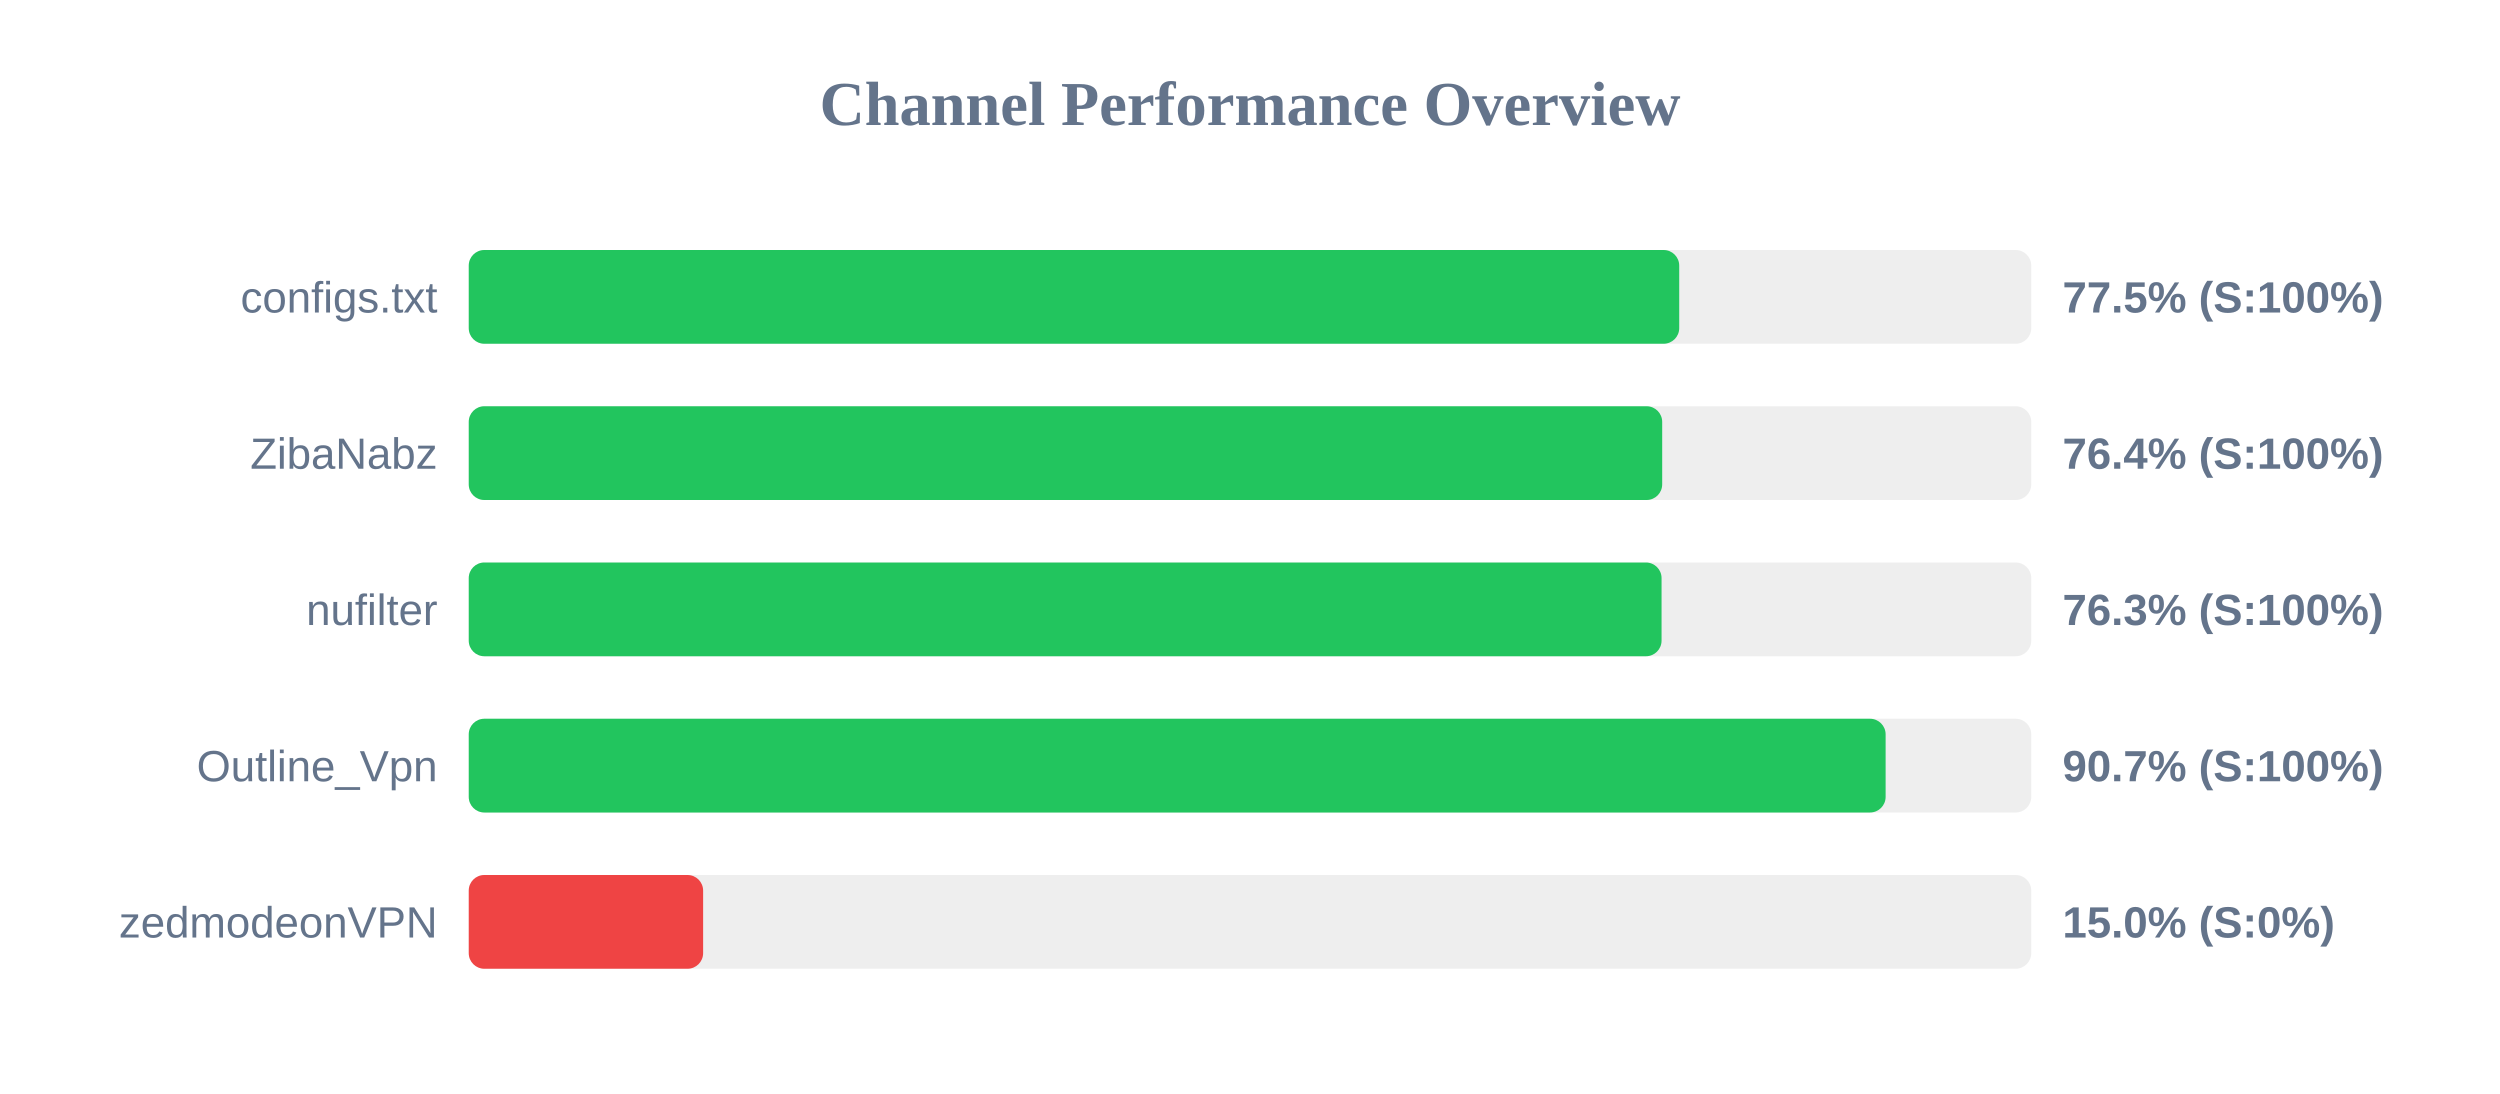
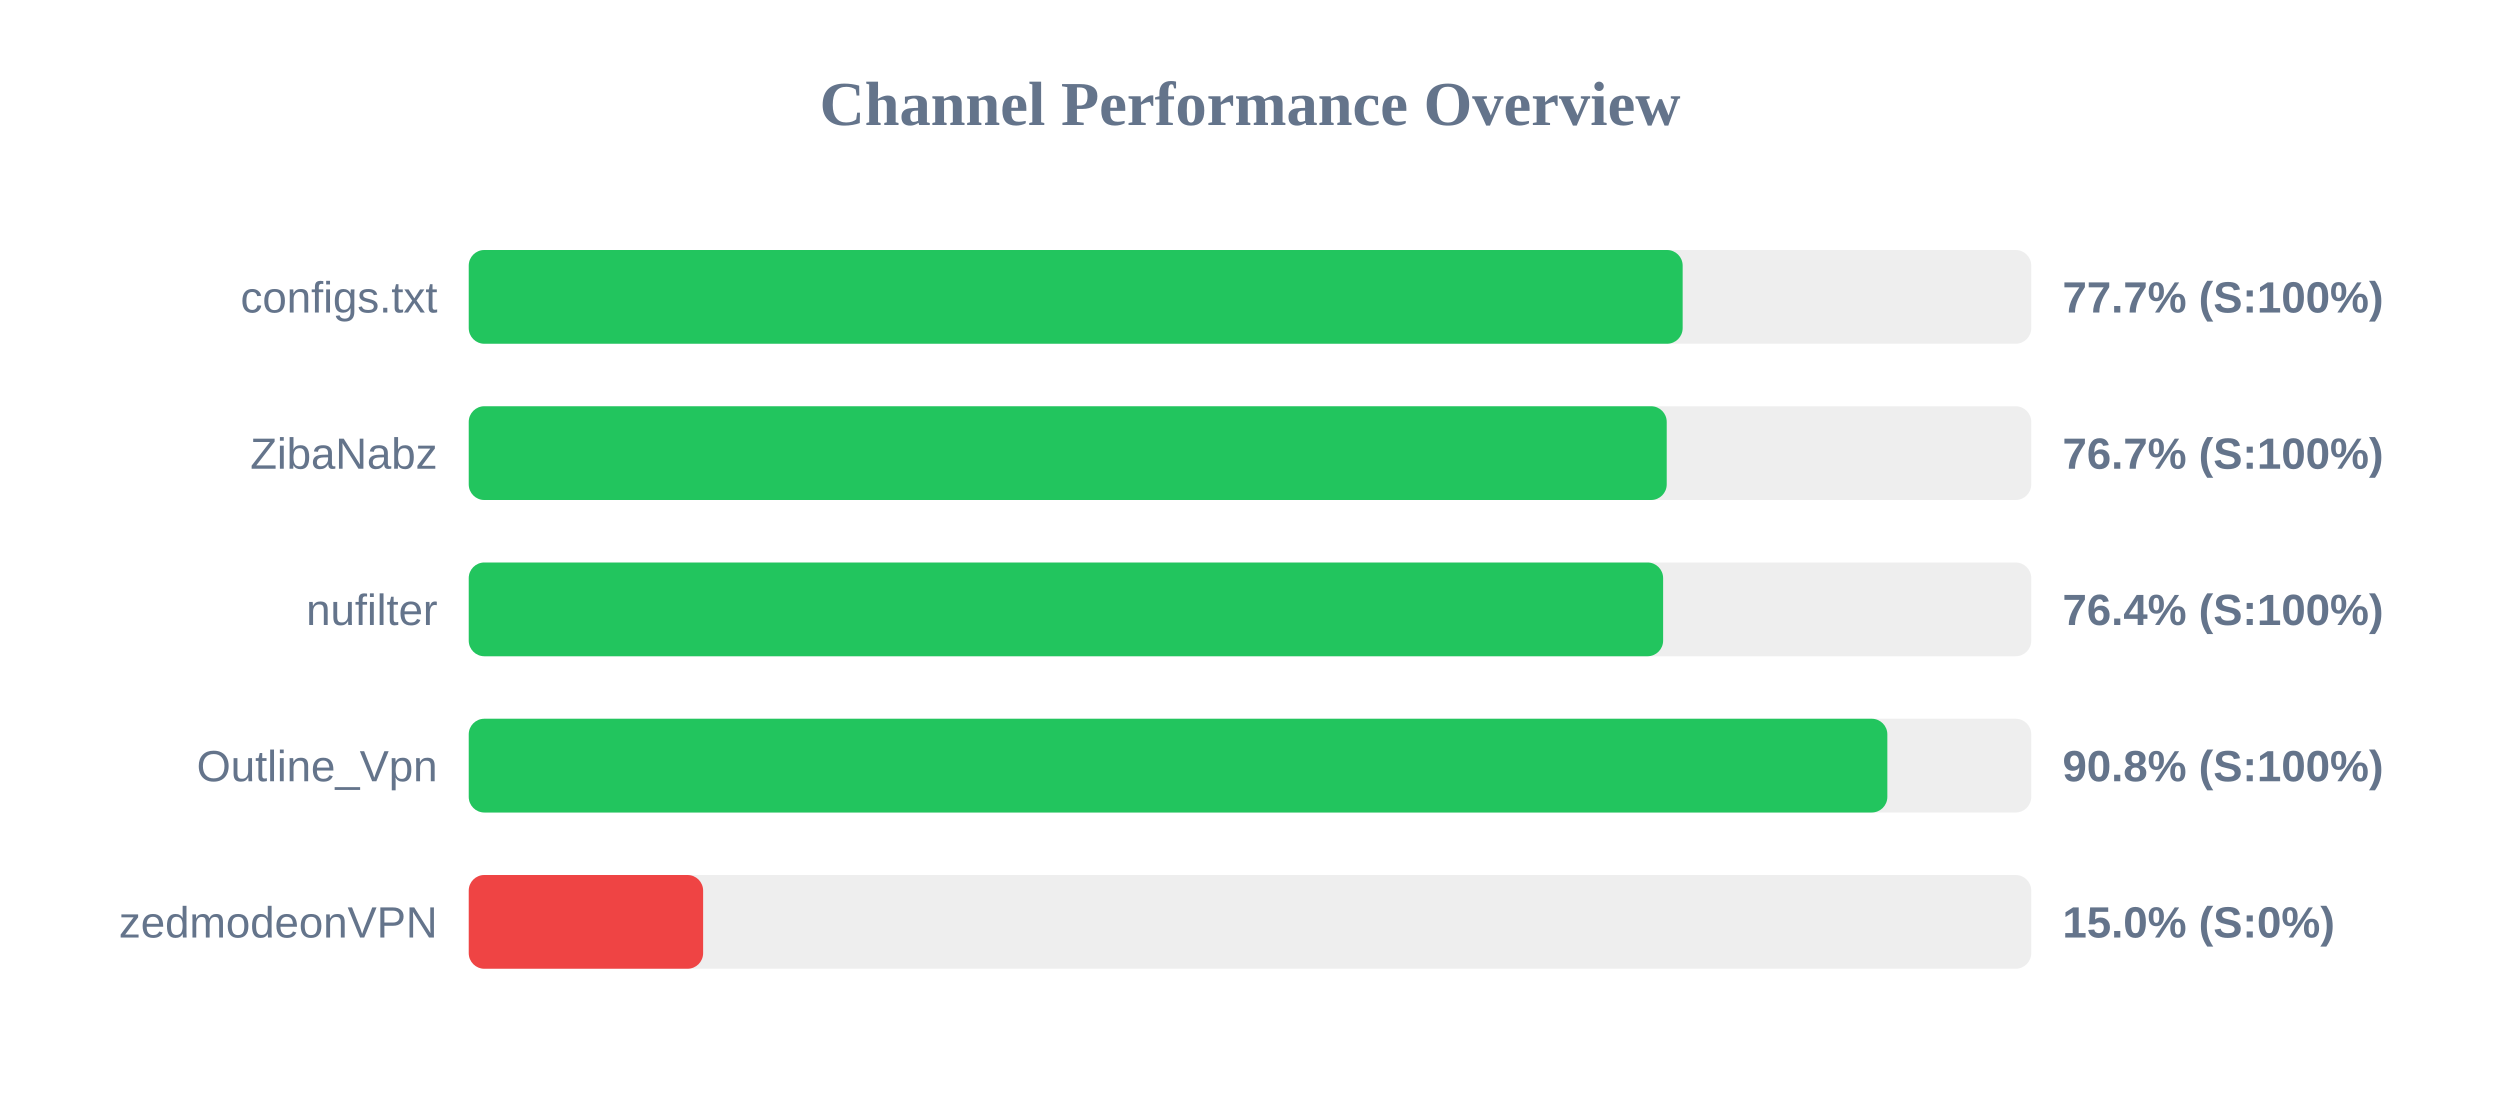
<svg xmlns="http://www.w3.org/2000/svg" width="800" height="350" version="1.1">
  <style>
        .row { font: 14px Arial; fill: #64748b; }
        .score { font: bold 14px Arial; fill: #64748b; }
    </style>
  <text x="400" y="40" text-anchor="middle" font-size="20px" font-weight="bold" fill="#64748b">Channel Performance Overview</text>
  <rect x="150" y="80" width="500" height="30" fill="#eee" rx="5" />
-   <rect x="150" y="80" width="387.35" height="30" fill="#22c55e" rx="5" />
+   <rect x="150" y="80" width="388.45" height="30" fill="#22c55e" rx="5" />
  <text x="140" y="100" text-anchor="end" class="row">configs.txt</text>
-   <text x="660" y="100" text-anchor="start" class="score">77.5% (S:100%)</text>
+   <text x="660" y="100" text-anchor="start" class="score">77.7% (S:100%)</text>
  <rect x="150" y="130" width="500" height="30" fill="#eee" rx="5" />
-   <rect x="150" y="130" width="381.9" height="30" fill="#22c55e" rx="5" />
+   <rect x="150" y="130" width="383.35" height="30" fill="#22c55e" rx="5" />
  <text x="140" y="150" text-anchor="end" class="row">ZibaNabz</text>
-   <text x="660" y="150" text-anchor="start" class="score">76.4% (S:100%)</text>
+   <text x="660" y="150" text-anchor="start" class="score">76.7% (S:100%)</text>
  <rect x="150" y="180" width="500" height="30" fill="#eee" rx="5" />
-   <rect x="150" y="180" width="381.7" height="30" fill="#22c55e" rx="5" />
+   <rect x="150" y="180" width="382.2" height="30" fill="#22c55e" rx="5" />
  <text x="140" y="200" text-anchor="end" class="row">nufilter</text>
-   <text x="660" y="200" text-anchor="start" class="score">76.3% (S:100%)</text>
+   <text x="660" y="200" text-anchor="start" class="score">76.4% (S:100%)</text>
  <rect x="150" y="230" width="500" height="30" fill="#eee" rx="5" />
-   <rect x="150" y="230" width="453.4" height="30" fill="#22c55e" rx="5" />
+   <rect x="150" y="230" width="453.95" height="30" fill="#22c55e" rx="5" />
  <text x="140" y="250" text-anchor="end" class="row">Outline_Vpn</text>
-   <text x="660" y="250" text-anchor="start" class="score">90.7% (S:100%)</text>
+   <text x="660" y="250" text-anchor="start" class="score">90.8% (S:100%)</text>
  <rect x="150" y="280" width="500" height="30" fill="#eee" rx="5" />
  <rect x="150" y="280" width="75.0" height="30" fill="#ef4444" rx="5" />
  <text x="140" y="300" text-anchor="end" class="row">zedmodeonVPN</text>
  <text x="660" y="300" text-anchor="start" class="score">15.0% (S:0%)</text>
</svg>
